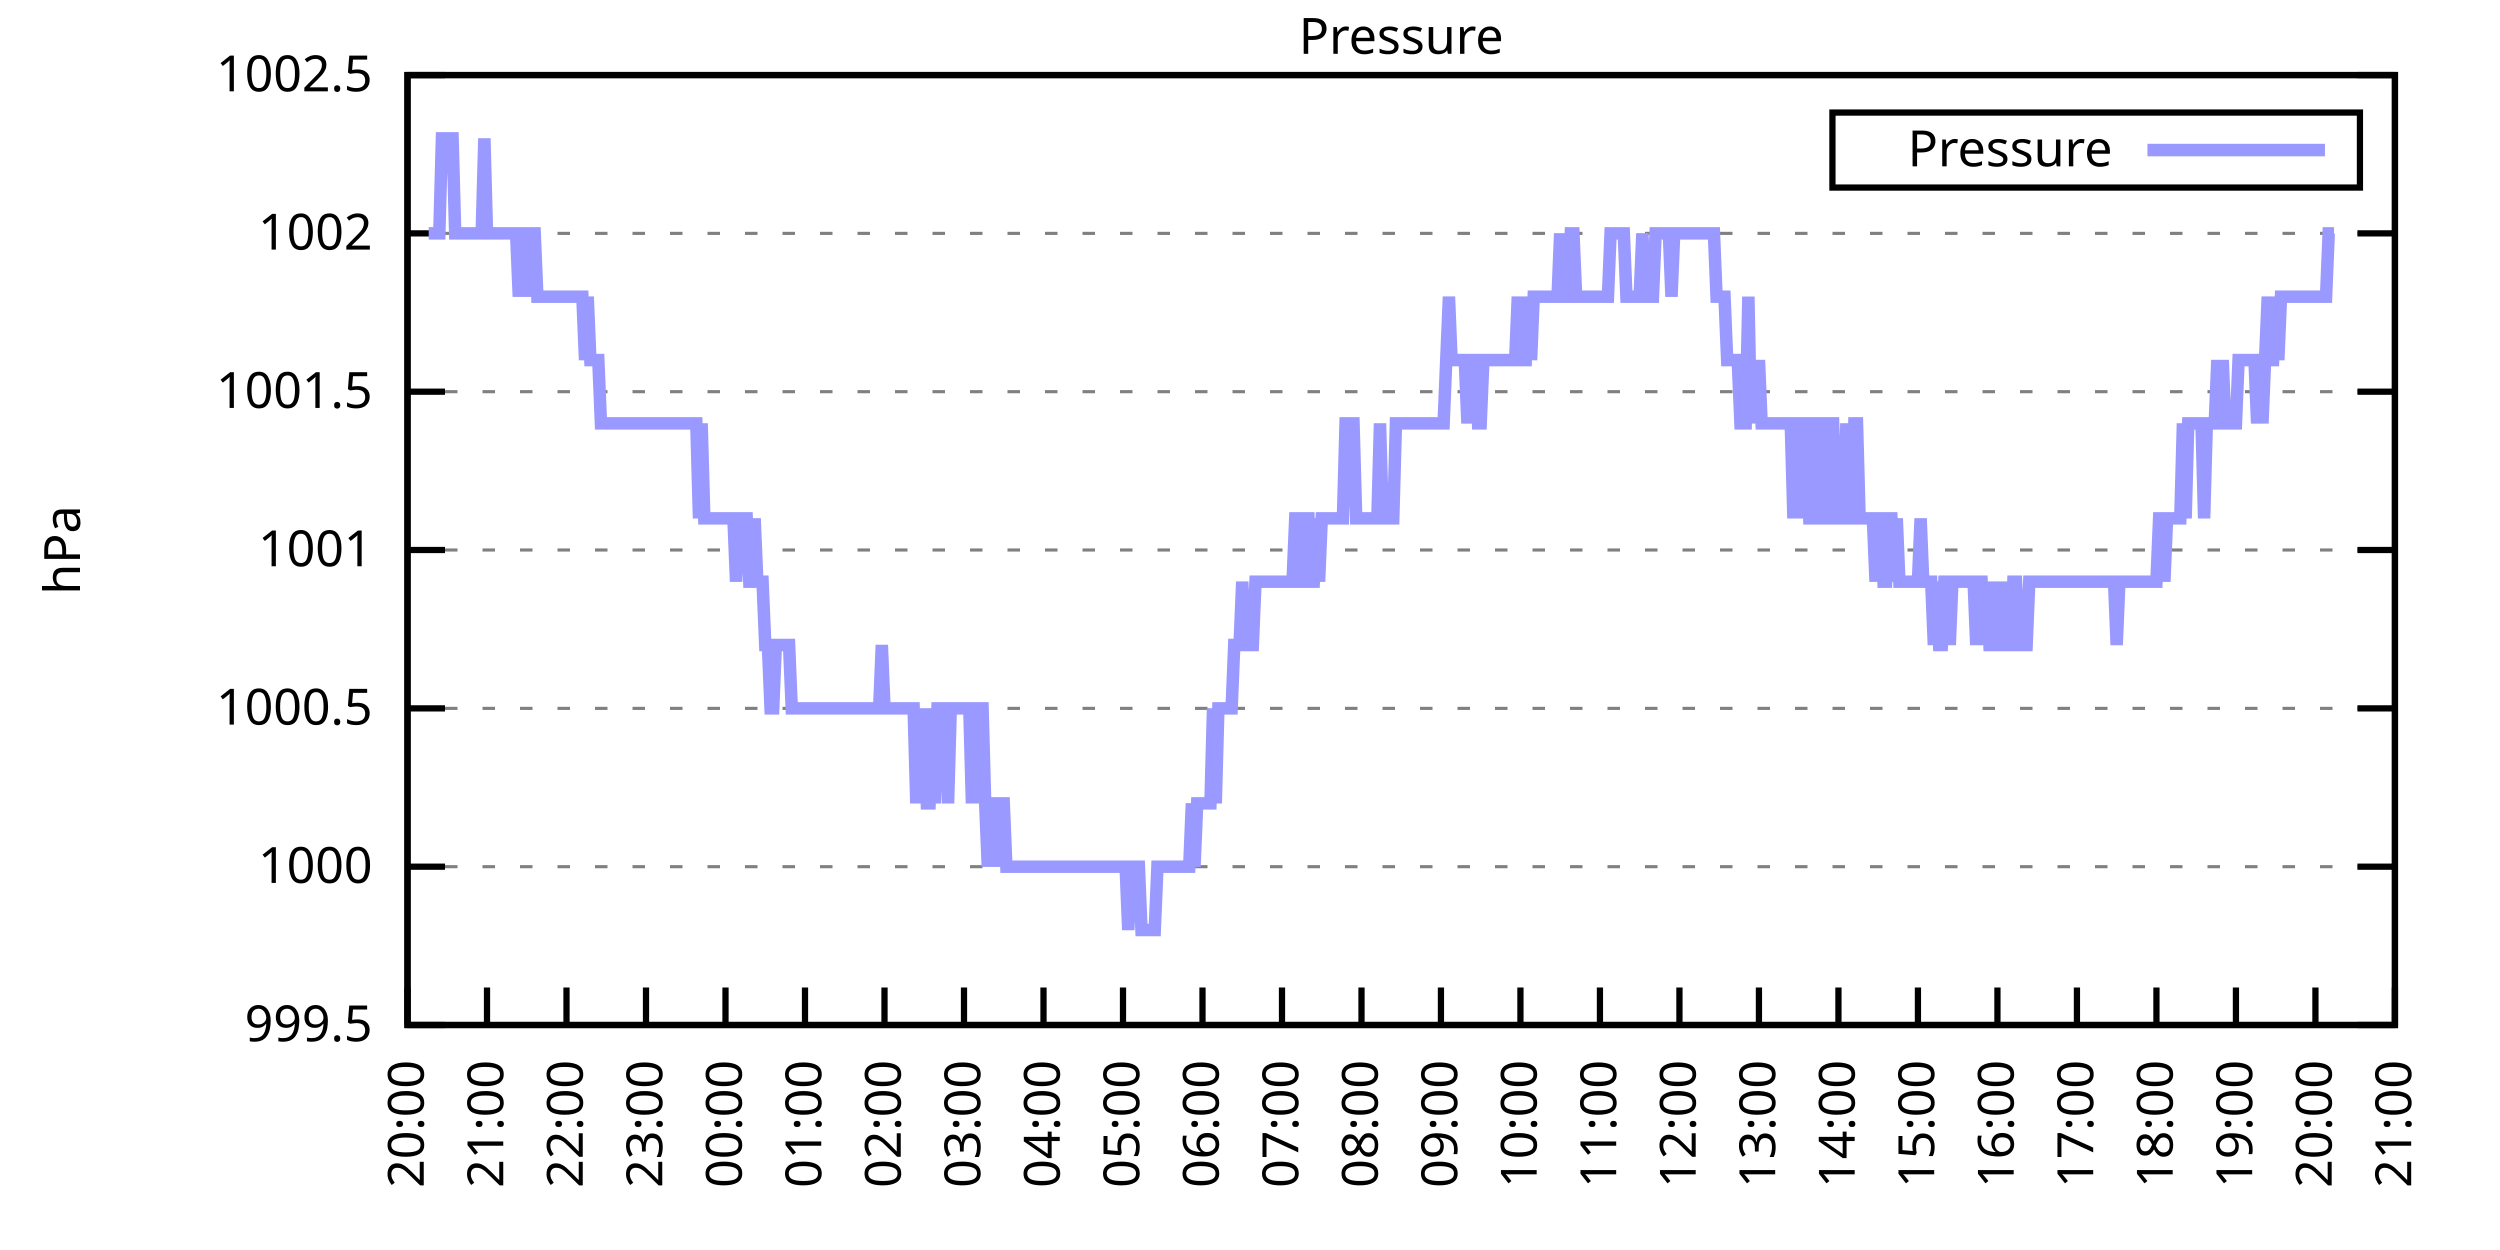
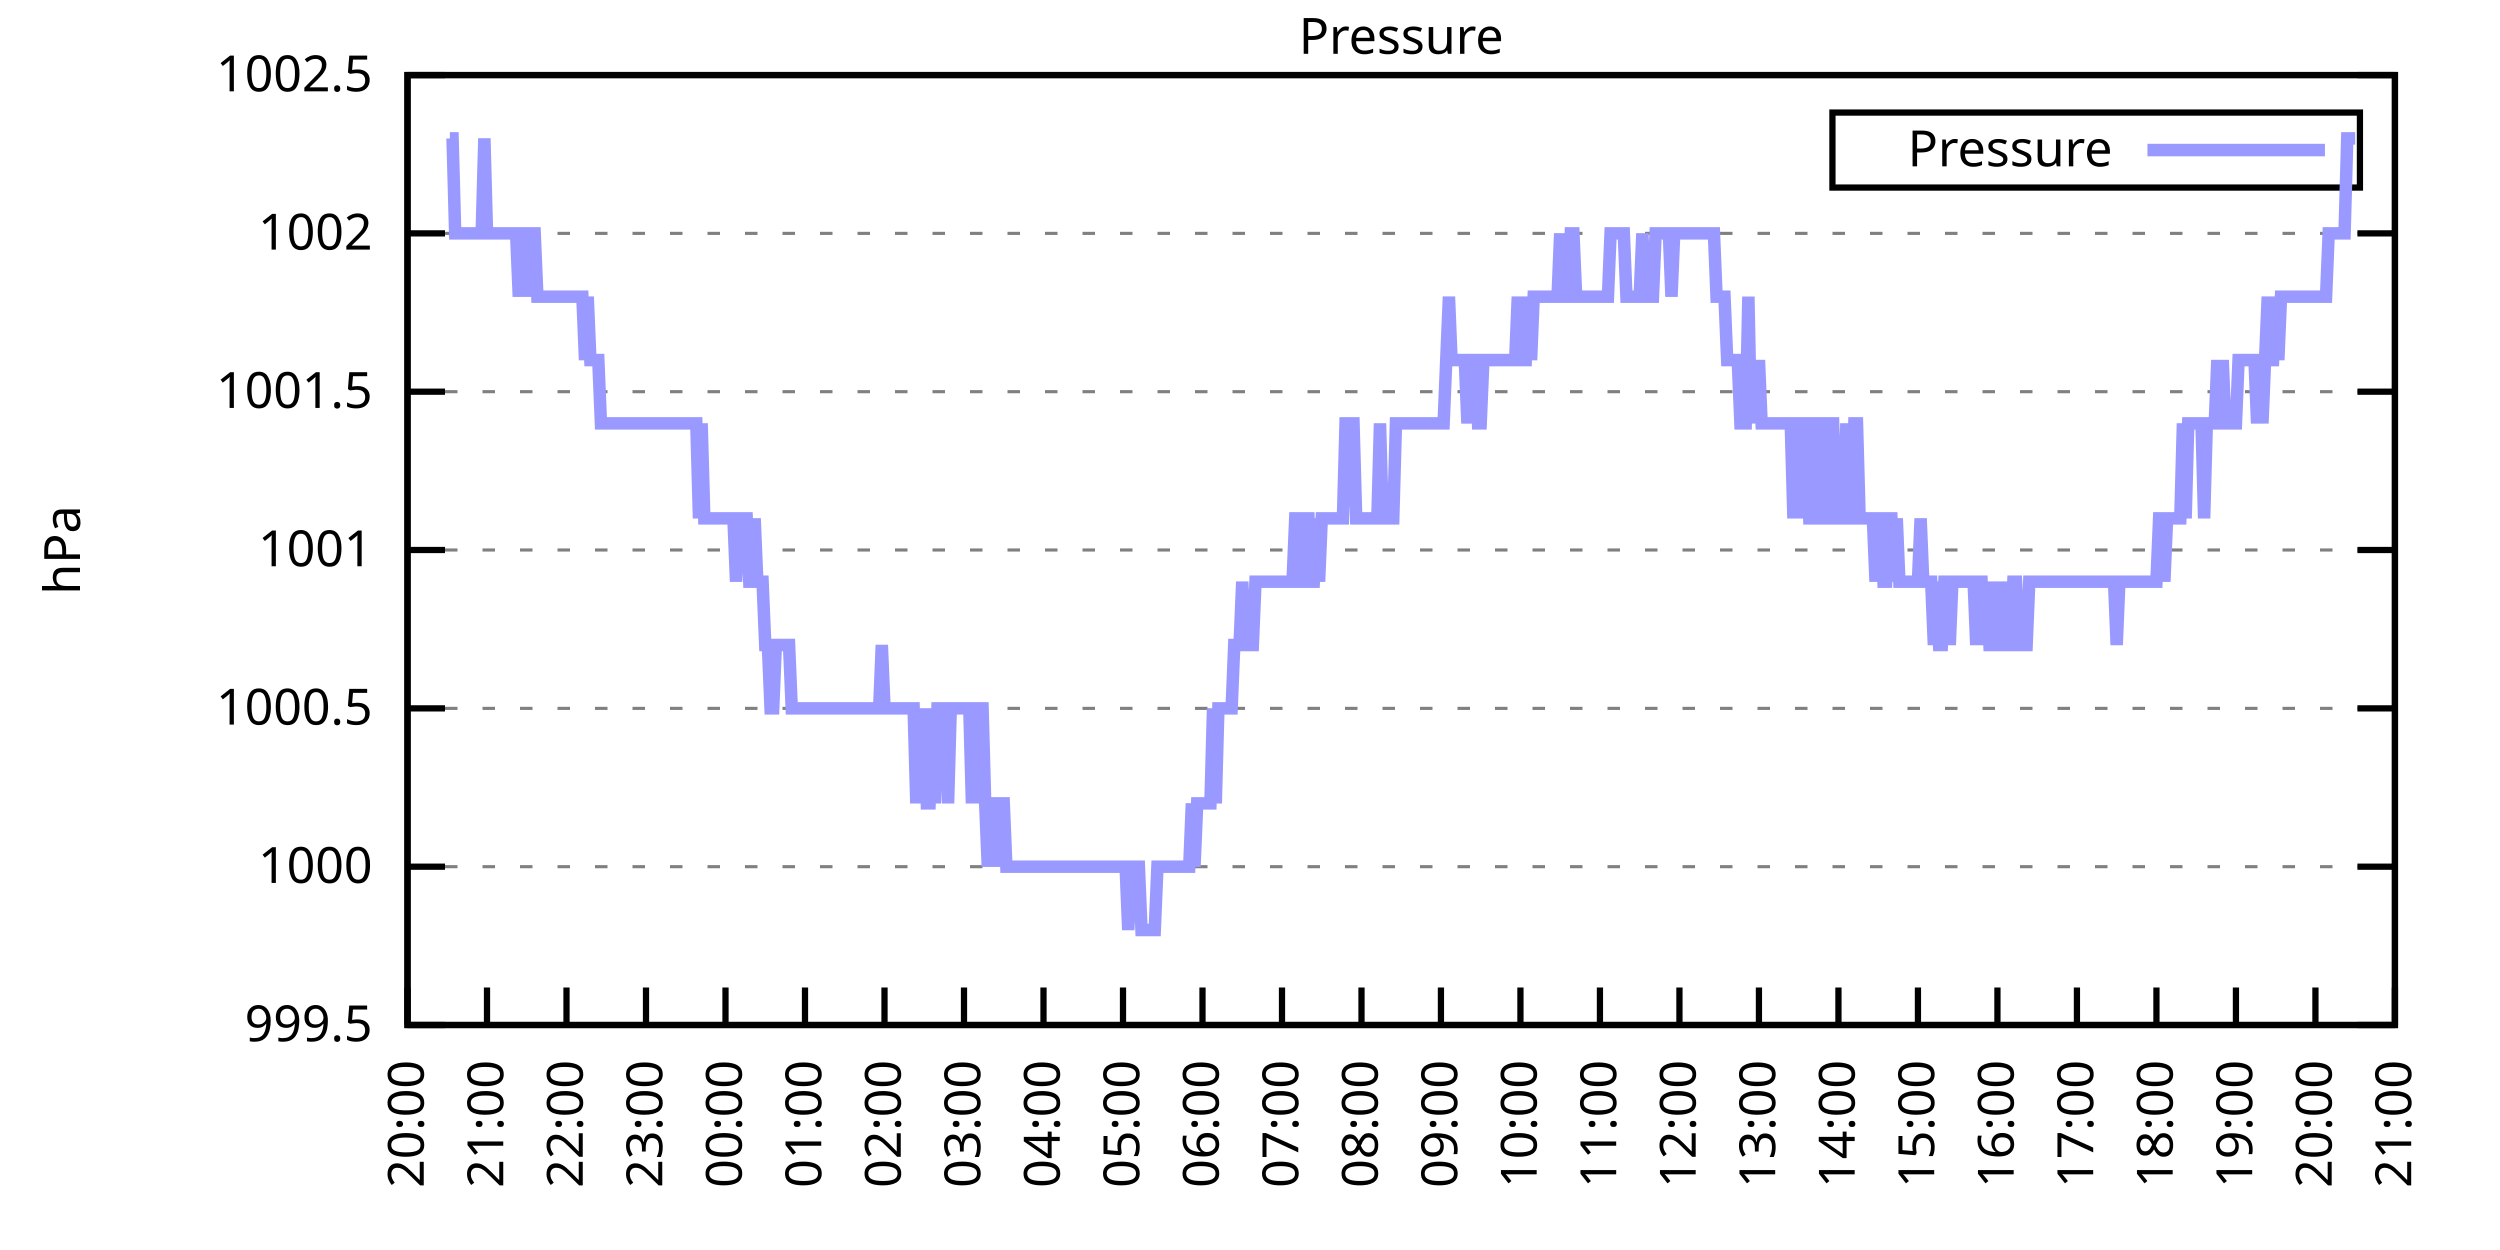
<svg xmlns="http://www.w3.org/2000/svg" xmlns:xlink="http://www.w3.org/1999/xlink" width="400" height="200" viewBox="0 0 400 200">
  <g id="gnuplot_canvas">
    <rect x="0" y="0" width="400" height="200" fill="none" />
    <defs>
      <circle id="gpDot" r="0.5" stroke-width="0.5" stroke="currentColor" />
      <path id="gpPt0" stroke-width="0.333" stroke="currentColor" d="M-1,0 h2 M0,-1 v2" />
      <path id="gpPt1" stroke-width="0.333" stroke="currentColor" d="M-1,-1 L1,1 M1,-1 L-1,1" />
      <path id="gpPt2" stroke-width="0.333" stroke="currentColor" d="M-1,0 L1,0 M0,-1 L0,1 M-1,-1 L1,1 M-1,1 L1,-1" />
      <rect id="gpPt3" stroke-width="0.333" stroke="currentColor" x="-1" y="-1" width="2" height="2" />
      <rect id="gpPt4" stroke-width="0.333" stroke="currentColor" fill="currentColor" x="-1" y="-1" width="2" height="2" />
      <circle id="gpPt5" stroke-width="0.333" stroke="currentColor" cx="0" cy="0" r="1" />
      <use xlink:href="#gpPt5" id="gpPt6" fill="currentColor" stroke="none" />
      <path id="gpPt7" stroke-width="0.333" stroke="currentColor" d="M0,-1.33 L-1.33,0.67 L1.33,0.67 z" />
      <use xlink:href="#gpPt7" id="gpPt8" fill="currentColor" stroke="none" />
      <use xlink:href="#gpPt7" id="gpPt9" stroke="currentColor" transform="rotate(180)" />
      <use xlink:href="#gpPt9" id="gpPt10" fill="currentColor" stroke="none" />
      <use xlink:href="#gpPt3" id="gpPt11" stroke="currentColor" transform="rotate(45)" />
      <use xlink:href="#gpPt11" id="gpPt12" fill="currentColor" stroke="none" />
      <path id="gpPt13" stroke-width="0.333" stroke="currentColor" d="M0,1.330 L1.265,0.411 L0.782,-1.067 L-0.782,-1.076 L-1.265,0.411 z" />
      <use xlink:href="#gpPt13" id="gpPt14" fill="currentColor" stroke="none" />
      <filter id="textbox" filterUnits="objectBoundingBox" x="0" y="0" height="1" width="1">
        <feFlood flood-color="white" flood-opacity="1" result="bgnd" />
        <feComposite in="SourceGraphic" in2="bgnd" operator="atop" />
      </filter>
      <filter id="greybox" filterUnits="objectBoundingBox" x="0" y="0" height="1" width="1">
        <feFlood flood-color="lightgrey" flood-opacity="1" result="grey" />
        <feComposite in="SourceGraphic" in2="grey" operator="atop" />
      </filter>
    </defs>
    <g fill="none" color="white" stroke="currentColor" stroke-width="1.00" stroke-linecap="butt" stroke-linejoin="miter">
</g>
    <g fill="none" color="black" stroke="currentColor" stroke-width="1.00" stroke-linecap="butt" stroke-linejoin="miter">
      <g stroke="none" shape-rendering="crispEdges">
        <polygon fill="rgb(255, 255, 255)" points="65.20,164.00 383.18,164.00 383.18,12.02 65.20,12.02 " />
      </g>
    </g>
    <g fill="none" color="black" stroke="currentColor" stroke-width="1.00" stroke-linecap="butt" stroke-linejoin="miter">
</g>
    <g fill="none" color="black" stroke="black" stroke-width="0.50" stroke-linecap="butt" stroke-linejoin="miter">
</g>
    <g fill="none" color="gray" stroke="currentColor" stroke-width="0.50" stroke-linecap="butt" stroke-linejoin="miter">
      <path stroke="gray" stroke-dasharray="2,4" class="gridline" d="M65.20,164.00 L383.19,164.00  " />
    </g>
    <g fill="none" color="gray" stroke="gray" stroke-width="1.00" stroke-linecap="butt" stroke-linejoin="miter">
</g>
    <g fill="none" color="black" stroke="currentColor" stroke-width="1.00" stroke-linecap="butt" stroke-linejoin="miter">
      <path stroke="black" d="M65.20,164.00 L71.20,164.00 M383.19,164.00 L377.19,164.00  " />
      <g transform="translate(59.60,166.60)" stroke="none" fill="black" font-family="Sans" font-size="8.00" text-anchor="end">
        <text>
          <tspan font-family="Sans"> 999.5</tspan>
        </text>
      </g>
    </g>
    <g fill="none" color="black" stroke="currentColor" stroke-width="1.00" stroke-linecap="butt" stroke-linejoin="miter">
</g>
    <g fill="none" color="black" stroke="black" stroke-width="0.50" stroke-linecap="butt" stroke-linejoin="miter">
</g>
    <g fill="none" color="gray" stroke="currentColor" stroke-width="0.50" stroke-linecap="butt" stroke-linejoin="miter">
      <path stroke="gray" stroke-dasharray="2,4" class="gridline" d="M65.20,138.67 L383.19,138.67  " />
    </g>
    <g fill="none" color="gray" stroke="gray" stroke-width="1.00" stroke-linecap="butt" stroke-linejoin="miter">
</g>
    <g fill="none" color="black" stroke="currentColor" stroke-width="1.00" stroke-linecap="butt" stroke-linejoin="miter">
      <path stroke="black" d="M65.20,138.67 L71.20,138.67 M383.19,138.67 L377.19,138.67  " />
      <g transform="translate(59.60,141.27)" stroke="none" fill="black" font-family="Sans" font-size="8.00" text-anchor="end">
        <text>
          <tspan font-family="Sans"> 1000</tspan>
        </text>
      </g>
    </g>
    <g fill="none" color="black" stroke="currentColor" stroke-width="1.00" stroke-linecap="butt" stroke-linejoin="miter">
</g>
    <g fill="none" color="black" stroke="black" stroke-width="0.50" stroke-linecap="butt" stroke-linejoin="miter">
</g>
    <g fill="none" color="gray" stroke="currentColor" stroke-width="0.50" stroke-linecap="butt" stroke-linejoin="miter">
      <path stroke="gray" stroke-dasharray="2,4" class="gridline" d="M65.20,113.34 L383.19,113.34  " />
    </g>
    <g fill="none" color="gray" stroke="gray" stroke-width="1.00" stroke-linecap="butt" stroke-linejoin="miter">
</g>
    <g fill="none" color="black" stroke="currentColor" stroke-width="1.00" stroke-linecap="butt" stroke-linejoin="miter">
      <path stroke="black" d="M65.20,113.34 L71.20,113.34 M383.19,113.34 L377.19,113.34  " />
      <g transform="translate(59.60,115.94)" stroke="none" fill="black" font-family="Sans" font-size="8.00" text-anchor="end">
        <text>
          <tspan font-family="Sans"> 1000.5</tspan>
        </text>
      </g>
    </g>
    <g fill="none" color="black" stroke="currentColor" stroke-width="1.00" stroke-linecap="butt" stroke-linejoin="miter">
</g>
    <g fill="none" color="black" stroke="black" stroke-width="0.50" stroke-linecap="butt" stroke-linejoin="miter">
</g>
    <g fill="none" color="gray" stroke="currentColor" stroke-width="0.50" stroke-linecap="butt" stroke-linejoin="miter">
      <path stroke="gray" stroke-dasharray="2,4" class="gridline" d="M65.20,88.00 L383.19,88.00  " />
    </g>
    <g fill="none" color="gray" stroke="gray" stroke-width="1.00" stroke-linecap="butt" stroke-linejoin="miter">
</g>
    <g fill="none" color="black" stroke="currentColor" stroke-width="1.00" stroke-linecap="butt" stroke-linejoin="miter">
      <path stroke="black" d="M65.20,88.00 L71.20,88.00 M383.19,88.00 L377.19,88.00  " />
      <g transform="translate(59.60,90.60)" stroke="none" fill="black" font-family="Sans" font-size="8.00" text-anchor="end">
        <text>
          <tspan font-family="Sans"> 1001</tspan>
        </text>
      </g>
    </g>
    <g fill="none" color="black" stroke="currentColor" stroke-width="1.00" stroke-linecap="butt" stroke-linejoin="miter">
</g>
    <g fill="none" color="black" stroke="black" stroke-width="0.50" stroke-linecap="butt" stroke-linejoin="miter">
</g>
    <g fill="none" color="gray" stroke="currentColor" stroke-width="0.50" stroke-linecap="butt" stroke-linejoin="miter">
      <path stroke="gray" stroke-dasharray="2,4" class="gridline" d="M65.20,62.67 L383.19,62.67  " />
    </g>
    <g fill="none" color="gray" stroke="gray" stroke-width="1.00" stroke-linecap="butt" stroke-linejoin="miter">
</g>
    <g fill="none" color="black" stroke="currentColor" stroke-width="1.00" stroke-linecap="butt" stroke-linejoin="miter">
      <path stroke="black" d="M65.20,62.67 L71.20,62.67 M383.19,62.67 L377.19,62.67  " />
      <g transform="translate(59.60,65.27)" stroke="none" fill="black" font-family="Sans" font-size="8.00" text-anchor="end">
        <text>
          <tspan font-family="Sans"> 1001.5</tspan>
        </text>
      </g>
    </g>
    <g fill="none" color="black" stroke="currentColor" stroke-width="1.00" stroke-linecap="butt" stroke-linejoin="miter">
</g>
    <g fill="none" color="black" stroke="black" stroke-width="0.50" stroke-linecap="butt" stroke-linejoin="miter">
</g>
    <g fill="none" color="gray" stroke="currentColor" stroke-width="0.50" stroke-linecap="butt" stroke-linejoin="miter">
      <path stroke="gray" stroke-dasharray="2,4" class="gridline" d="M65.20,37.34 L383.19,37.34  " />
    </g>
    <g fill="none" color="gray" stroke="gray" stroke-width="1.00" stroke-linecap="butt" stroke-linejoin="miter">
</g>
    <g fill="none" color="black" stroke="currentColor" stroke-width="1.00" stroke-linecap="butt" stroke-linejoin="miter">
      <path stroke="black" d="M65.20,37.34 L71.20,37.34 M383.19,37.34 L377.19,37.34  " />
      <g transform="translate(59.60,39.94)" stroke="none" fill="black" font-family="Sans" font-size="8.00" text-anchor="end">
        <text>
          <tspan font-family="Sans"> 1002</tspan>
        </text>
      </g>
    </g>
    <g fill="none" color="black" stroke="currentColor" stroke-width="1.00" stroke-linecap="butt" stroke-linejoin="miter">
</g>
    <g fill="none" color="black" stroke="black" stroke-width="0.50" stroke-linecap="butt" stroke-linejoin="miter">
</g>
    <g fill="none" color="gray" stroke="currentColor" stroke-width="0.50" stroke-linecap="butt" stroke-linejoin="miter">
      <path stroke="gray" stroke-dasharray="2,4" class="gridline" d="M65.20,12.01 L383.19,12.01  " />
    </g>
    <g fill="none" color="gray" stroke="gray" stroke-width="1.00" stroke-linecap="butt" stroke-linejoin="miter">
</g>
    <g fill="none" color="black" stroke="currentColor" stroke-width="1.00" stroke-linecap="butt" stroke-linejoin="miter">
      <path stroke="black" d="M65.20,12.01 L71.20,12.01 M383.19,12.01 L377.19,12.01  " />
      <g transform="translate(59.60,14.61)" stroke="none" fill="black" font-family="Sans" font-size="8.00" text-anchor="end">
        <text>
          <tspan font-family="Sans"> 1002.5</tspan>
        </text>
      </g>
    </g>
    <g fill="none" color="black" stroke="currentColor" stroke-width="1.00" stroke-linecap="butt" stroke-linejoin="miter">
      <path stroke="black" d="M65.20,164.00 L65.20,158.00  " />
      <g transform="translate(67.80,169.60) rotate(270.00)" stroke="none" fill="black" font-family="Sans" font-size="8.00" text-anchor="end">
        <text>
          <tspan font-family="Sans">20:00</tspan>
        </text>
      </g>
    </g>
    <g fill="none" color="black" stroke="currentColor" stroke-width="1.00" stroke-linecap="butt" stroke-linejoin="miter">
      <path stroke="black" d="M77.92,164.00 L77.92,158.00  " />
      <g transform="translate(80.52,169.60) rotate(270.00)" stroke="none" fill="black" font-family="Sans" font-size="8.00" text-anchor="end">
        <text>
          <tspan font-family="Sans">21:00</tspan>
        </text>
      </g>
    </g>
    <g fill="none" color="black" stroke="currentColor" stroke-width="1.00" stroke-linecap="butt" stroke-linejoin="miter">
      <path stroke="black" d="M90.64,164.00 L90.64,158.00  " />
      <g transform="translate(93.24,169.60) rotate(270.00)" stroke="none" fill="black" font-family="Sans" font-size="8.00" text-anchor="end">
        <text>
          <tspan font-family="Sans">22:00</tspan>
        </text>
      </g>
    </g>
    <g fill="none" color="black" stroke="currentColor" stroke-width="1.00" stroke-linecap="butt" stroke-linejoin="miter">
      <path stroke="black" d="M103.36,164.00 L103.36,158.00  " />
      <g transform="translate(105.96,169.60) rotate(270.00)" stroke="none" fill="black" font-family="Sans" font-size="8.00" text-anchor="end">
        <text>
          <tspan font-family="Sans">23:00</tspan>
        </text>
      </g>
    </g>
    <g fill="none" color="black" stroke="currentColor" stroke-width="1.00" stroke-linecap="butt" stroke-linejoin="miter">
      <path stroke="black" d="M116.08,164.00 L116.08,158.00  " />
      <g transform="translate(118.68,169.60) rotate(270.00)" stroke="none" fill="black" font-family="Sans" font-size="8.00" text-anchor="end">
        <text>
          <tspan font-family="Sans">00:00</tspan>
        </text>
      </g>
    </g>
    <g fill="none" color="black" stroke="currentColor" stroke-width="1.00" stroke-linecap="butt" stroke-linejoin="miter">
      <path stroke="black" d="M128.80,164.00 L128.80,158.00  " />
      <g transform="translate(131.40,169.60) rotate(270.00)" stroke="none" fill="black" font-family="Sans" font-size="8.00" text-anchor="end">
        <text>
          <tspan font-family="Sans">01:00</tspan>
        </text>
      </g>
    </g>
    <g fill="none" color="black" stroke="currentColor" stroke-width="1.00" stroke-linecap="butt" stroke-linejoin="miter">
      <path stroke="black" d="M141.52,164.00 L141.52,158.00  " />
      <g transform="translate(144.12,169.60) rotate(270.00)" stroke="none" fill="black" font-family="Sans" font-size="8.00" text-anchor="end">
        <text>
          <tspan font-family="Sans">02:00</tspan>
        </text>
      </g>
    </g>
    <g fill="none" color="black" stroke="currentColor" stroke-width="1.00" stroke-linecap="butt" stroke-linejoin="miter">
      <path stroke="black" d="M154.24,164.00 L154.24,158.00  " />
      <g transform="translate(156.84,169.60) rotate(270.00)" stroke="none" fill="black" font-family="Sans" font-size="8.00" text-anchor="end">
        <text>
          <tspan font-family="Sans">03:00</tspan>
        </text>
      </g>
    </g>
    <g fill="none" color="black" stroke="currentColor" stroke-width="1.00" stroke-linecap="butt" stroke-linejoin="miter">
      <path stroke="black" d="M166.96,164.00 L166.96,158.00  " />
      <g transform="translate(169.56,169.60) rotate(270.00)" stroke="none" fill="black" font-family="Sans" font-size="8.00" text-anchor="end">
        <text>
          <tspan font-family="Sans">04:00</tspan>
        </text>
      </g>
    </g>
    <g fill="none" color="black" stroke="currentColor" stroke-width="1.00" stroke-linecap="butt" stroke-linejoin="miter">
      <path stroke="black" d="M179.68,164.00 L179.68,158.00  " />
      <g transform="translate(182.28,169.60) rotate(270.00)" stroke="none" fill="black" font-family="Sans" font-size="8.00" text-anchor="end">
        <text>
          <tspan font-family="Sans">05:00</tspan>
        </text>
      </g>
    </g>
    <g fill="none" color="black" stroke="currentColor" stroke-width="1.00" stroke-linecap="butt" stroke-linejoin="miter">
      <path stroke="black" d="M192.40,164.00 L192.40,158.00  " />
      <g transform="translate(195.00,169.60) rotate(270.00)" stroke="none" fill="black" font-family="Sans" font-size="8.00" text-anchor="end">
        <text>
          <tspan font-family="Sans">06:00</tspan>
        </text>
      </g>
    </g>
    <g fill="none" color="black" stroke="currentColor" stroke-width="1.00" stroke-linecap="butt" stroke-linejoin="miter">
      <path stroke="black" d="M205.12,164.00 L205.12,158.00  " />
      <g transform="translate(207.72,169.60) rotate(270.00)" stroke="none" fill="black" font-family="Sans" font-size="8.00" text-anchor="end">
        <text>
          <tspan font-family="Sans">07:00</tspan>
        </text>
      </g>
    </g>
    <g fill="none" color="black" stroke="currentColor" stroke-width="1.00" stroke-linecap="butt" stroke-linejoin="miter">
      <path stroke="black" d="M217.84,164.00 L217.84,158.00  " />
      <g transform="translate(220.44,169.60) rotate(270.00)" stroke="none" fill="black" font-family="Sans" font-size="8.00" text-anchor="end">
        <text>
          <tspan font-family="Sans">08:00</tspan>
        </text>
      </g>
    </g>
    <g fill="none" color="black" stroke="currentColor" stroke-width="1.00" stroke-linecap="butt" stroke-linejoin="miter">
      <path stroke="black" d="M230.55,164.00 L230.55,158.00  " />
      <g transform="translate(233.15,169.60) rotate(270.00)" stroke="none" fill="black" font-family="Sans" font-size="8.00" text-anchor="end">
        <text>
          <tspan font-family="Sans">09:00</tspan>
        </text>
      </g>
    </g>
    <g fill="none" color="black" stroke="currentColor" stroke-width="1.00" stroke-linecap="butt" stroke-linejoin="miter">
      <path stroke="black" d="M243.27,164.00 L243.27,158.00  " />
      <g transform="translate(245.87,169.60) rotate(270.00)" stroke="none" fill="black" font-family="Sans" font-size="8.00" text-anchor="end">
        <text>
          <tspan font-family="Sans">10:00</tspan>
        </text>
      </g>
    </g>
    <g fill="none" color="black" stroke="currentColor" stroke-width="1.00" stroke-linecap="butt" stroke-linejoin="miter">
      <path stroke="black" d="M255.99,164.00 L255.99,158.00  " />
      <g transform="translate(258.59,169.60) rotate(270.00)" stroke="none" fill="black" font-family="Sans" font-size="8.00" text-anchor="end">
        <text>
          <tspan font-family="Sans">11:00</tspan>
        </text>
      </g>
    </g>
    <g fill="none" color="black" stroke="currentColor" stroke-width="1.00" stroke-linecap="butt" stroke-linejoin="miter">
      <path stroke="black" d="M268.71,164.00 L268.71,158.00  " />
      <g transform="translate(271.31,169.60) rotate(270.00)" stroke="none" fill="black" font-family="Sans" font-size="8.00" text-anchor="end">
        <text>
          <tspan font-family="Sans">12:00</tspan>
        </text>
      </g>
    </g>
    <g fill="none" color="black" stroke="currentColor" stroke-width="1.00" stroke-linecap="butt" stroke-linejoin="miter">
      <path stroke="black" d="M281.43,164.00 L281.43,158.00  " />
      <g transform="translate(284.03,169.60) rotate(270.00)" stroke="none" fill="black" font-family="Sans" font-size="8.00" text-anchor="end">
        <text>
          <tspan font-family="Sans">13:00</tspan>
        </text>
      </g>
    </g>
    <g fill="none" color="black" stroke="currentColor" stroke-width="1.00" stroke-linecap="butt" stroke-linejoin="miter">
      <path stroke="black" d="M294.15,164.00 L294.15,158.00  " />
      <g transform="translate(296.75,169.60) rotate(270.00)" stroke="none" fill="black" font-family="Sans" font-size="8.00" text-anchor="end">
        <text>
          <tspan font-family="Sans">14:00</tspan>
        </text>
      </g>
    </g>
    <g fill="none" color="black" stroke="currentColor" stroke-width="1.00" stroke-linecap="butt" stroke-linejoin="miter">
      <path stroke="black" d="M306.87,164.00 L306.87,158.00  " />
      <g transform="translate(309.47,169.60) rotate(270.00)" stroke="none" fill="black" font-family="Sans" font-size="8.00" text-anchor="end">
        <text>
          <tspan font-family="Sans">15:00</tspan>
        </text>
      </g>
    </g>
    <g fill="none" color="black" stroke="currentColor" stroke-width="1.00" stroke-linecap="butt" stroke-linejoin="miter">
      <path stroke="black" d="M319.59,164.00 L319.59,158.00  " />
      <g transform="translate(322.19,169.60) rotate(270.00)" stroke="none" fill="black" font-family="Sans" font-size="8.00" text-anchor="end">
        <text>
          <tspan font-family="Sans">16:00</tspan>
        </text>
      </g>
    </g>
    <g fill="none" color="black" stroke="currentColor" stroke-width="1.00" stroke-linecap="butt" stroke-linejoin="miter">
      <path stroke="black" d="M332.31,164.00 L332.31,158.00  " />
      <g transform="translate(334.91,169.60) rotate(270.00)" stroke="none" fill="black" font-family="Sans" font-size="8.00" text-anchor="end">
        <text>
          <tspan font-family="Sans">17:00</tspan>
        </text>
      </g>
    </g>
    <g fill="none" color="black" stroke="currentColor" stroke-width="1.00" stroke-linecap="butt" stroke-linejoin="miter">
      <path stroke="black" d="M345.03,164.00 L345.03,158.00  " />
      <g transform="translate(347.63,169.60) rotate(270.00)" stroke="none" fill="black" font-family="Sans" font-size="8.00" text-anchor="end">
        <text>
          <tspan font-family="Sans">18:00</tspan>
        </text>
      </g>
    </g>
    <g fill="none" color="black" stroke="currentColor" stroke-width="1.00" stroke-linecap="butt" stroke-linejoin="miter">
      <path stroke="black" d="M357.75,164.00 L357.75,158.00  " />
      <g transform="translate(360.35,169.60) rotate(270.00)" stroke="none" fill="black" font-family="Sans" font-size="8.00" text-anchor="end">
        <text>
          <tspan font-family="Sans">19:00</tspan>
        </text>
      </g>
    </g>
    <g fill="none" color="black" stroke="currentColor" stroke-width="1.00" stroke-linecap="butt" stroke-linejoin="miter">
      <path stroke="black" d="M370.47,164.00 L370.47,158.00  " />
      <g transform="translate(373.07,169.60) rotate(270.00)" stroke="none" fill="black" font-family="Sans" font-size="8.00" text-anchor="end">
        <text>
          <tspan font-family="Sans">20:00</tspan>
        </text>
      </g>
    </g>
    <g fill="none" color="black" stroke="currentColor" stroke-width="1.00" stroke-linecap="butt" stroke-linejoin="miter">
      <path stroke="black" d="M383.19,164.00 L383.19,158.00  " />
      <g transform="translate(385.79,169.60) rotate(270.00)" stroke="none" fill="black" font-family="Sans" font-size="8.00" text-anchor="end">
        <text>
          <tspan font-family="Sans">21:00</tspan>
        </text>
      </g>
    </g>
    <g fill="none" color="black" stroke="currentColor" stroke-width="1.00" stroke-linecap="butt" stroke-linejoin="miter">
</g>
    <g fill="none" color="black" stroke="currentColor" stroke-width="1.00" stroke-linecap="butt" stroke-linejoin="miter">
      <path stroke="black" d="M65.20,12.01 L65.20,164.00 L383.19,164.00 L383.19,12.01 L65.20,12.01 Z  " />
    </g>
    <g fill="none" color="black" stroke="currentColor" stroke-width="1.00" stroke-linecap="butt" stroke-linejoin="miter">
</g>
    <g fill="none" color="black" stroke="currentColor" stroke-width="1.00" stroke-linecap="butt" stroke-linejoin="miter">
      <path stroke="black" d="M293.19,30.01 L293.19,18.01 L377.59,18.01 L377.59,30.01 L293.19,30.01 Z  " />
    </g>
    <g id="Pressure_plot_1">
      <g fill="none" color="white" stroke="black" stroke-width="2.00" stroke-linecap="butt" stroke-linejoin="miter">
</g>
      <g fill="none" color="black" stroke="currentColor" stroke-width="2.00" stroke-linecap="butt" stroke-linejoin="miter">
        <g transform="translate(337.99,26.61)" stroke="none" fill="black" font-family="Sans" font-size="8.00" text-anchor="end">
          <text>
            <tspan font-family="Sans">Pressure</tspan>
          </text>
        </g>
      </g>
      <g fill="none" color="black" stroke="currentColor" stroke-width="2.00" stroke-linecap="butt" stroke-linejoin="miter">
-         <path stroke="rgb(153, 153, 255)" d="M343.59,24.01 L371.99,24.01 M68.59,37.34 L69.02,37.34 L69.44,37.34 L69.86,37.34 L70.29,37.34 L70.71,22.14   L71.14,22.14 L71.56,22.14 L71.98,22.14 L72.41,22.14 L72.83,37.34 L73.26,37.34 L73.68,37.34 L74.10,37.34   L74.53,37.34 L74.95,37.34 L75.38,37.34 L75.80,37.34 L76.22,37.34 L76.65,37.34 L77.07,37.34 L77.50,22.14   L77.92,37.34 L78.34,37.34 L78.77,37.34 L79.19,37.34 L79.62,37.34 L80.04,37.34 L80.46,37.34 L80.89,37.34   L81.31,37.34 L81.74,37.34 L82.16,37.34 L82.58,37.34 L83.01,47.47 L83.43,37.34 L83.86,37.34 L84.28,37.34   L84.70,47.47 L85.13,37.34 L85.55,37.34 L85.98,47.47 L86.40,47.47 L86.82,47.47 L87.25,47.47 L87.67,47.47   L88.10,47.47 L88.52,47.47 L88.94,47.47 L89.37,47.47 L89.79,47.47 L90.22,47.47 L90.64,47.47 L91.06,47.47   L91.49,47.47 L91.91,47.47 L92.34,47.47 L92.76,47.47 L93.18,47.47 L93.61,57.61 L94.03,47.47 L94.46,57.61   L94.88,57.61 L95.30,57.61 L95.73,57.61 L96.15,67.74 L96.58,67.74 L97.00,67.74 L97.42,67.74 L97.85,67.74   L98.27,67.74 L98.69,67.74 L99.12,67.74 L99.54,67.74 L99.97,67.74 L100.39,67.74 L100.81,67.74 L101.24,67.74   L101.66,67.74 L102.09,67.74 L102.51,67.74 L102.93,67.74 L103.36,67.74 L103.78,67.74 L104.21,67.74 L104.63,67.74   L105.05,67.74 L105.48,67.74 L105.90,67.74 L106.33,67.74 L106.75,67.74 L107.17,67.74 L107.60,67.74 L108.02,67.74   L108.45,67.74 L108.87,67.74 L109.29,67.74 L109.72,67.74 L110.14,67.74 L110.57,67.74 L110.99,67.74 L111.41,67.74   L111.84,82.94 L112.26,67.74 L112.69,82.94 L113.11,82.94 L113.53,82.94 L113.96,82.94 L114.38,82.94 L114.81,82.94   L115.23,82.94 L115.65,82.94 L116.08,82.94 L116.50,82.94 L116.93,82.94 L117.35,82.94 L117.77,93.07 L118.20,82.94   L118.62,82.94 L119.05,82.94 L119.47,82.94 L119.89,93.07 L120.32,93.07 L120.74,82.94 L121.17,93.07 L121.59,93.07   L122.01,93.07 L122.44,103.20 L122.86,103.20 L123.29,113.34 L123.71,113.34 L124.13,103.20 L124.56,103.20 L124.98,103.20   L125.41,103.20 L125.83,103.20 L126.25,103.20 L126.68,113.34 L127.10,113.34 L127.53,113.34 L127.95,113.34 L128.37,113.34   L128.80,113.34 L129.22,113.34 L129.65,113.34 L130.07,113.34 L130.49,113.34 L130.92,113.34 L131.34,113.34 L131.77,113.34   L132.19,113.34 L132.61,113.34 L133.04,113.34 L133.46,113.34 L133.89,113.34 L134.31,113.34 L134.73,113.34 L135.16,113.34   L135.58,113.34 L136.01,113.34 L136.43,113.34 L136.85,113.34 L137.28,113.34 L137.70,113.34 L138.13,113.34 L138.55,113.34   L138.97,113.34 L139.40,113.34 L139.82,113.34 L140.25,113.34 L140.67,113.34 L141.09,103.20 L141.52,113.34 L141.94,113.34   L142.37,113.34 L142.79,113.34 L143.21,113.34 L143.64,113.34 L144.06,113.34 L144.49,113.34 L144.91,113.34 L145.33,113.34   L145.76,113.34 L146.18,113.34 L146.61,128.54 L147.03,113.34 L147.45,128.54 L147.88,113.34 L148.30,128.54 L148.73,128.54   L149.15,113.34 L149.57,128.54 L150.00,113.34 L150.42,113.34 L150.85,113.34 L151.27,113.34 L151.69,128.54 L152.12,113.34   L152.54,113.34 L152.97,113.34 L153.39,113.34 L153.81,113.34 L154.24,113.34 L154.66,113.34 L155.09,113.34 L155.51,128.54   L155.93,113.34 L156.36,128.54 L156.78,113.34 L157.21,113.34 L157.63,128.54 L158.05,138.67 L158.48,128.54 L158.90,128.54   L159.33,138.67 L159.75,128.54 L160.17,128.54 L160.60,128.54 L161.02,138.67 L161.44,138.67 L161.87,138.67 L162.29,138.67   L162.72,138.67 L163.14,138.67 L163.56,138.67 L163.99,138.67 L164.41,138.67 L164.84,138.67 L165.26,138.67 L165.68,138.67   L166.11,138.67 L166.53,138.67 L166.96,138.67 L167.38,138.67 L167.80,138.67 L168.23,138.67 L168.65,138.67 L169.08,138.67   L169.50,138.67 L169.92,138.67 L170.35,138.67 L170.77,138.67 L171.20,138.67 L171.62,138.67 L172.04,138.67 L172.47,138.67   L172.89,138.67 L173.32,138.67 L173.74,138.67 L174.16,138.67 L174.59,138.67 L175.01,138.67 L175.44,138.67 L175.86,138.67   L176.28,138.67 L176.71,138.67 L177.13,138.67 L177.56,138.67 L177.98,138.67 L178.40,138.67 L178.83,138.67 L179.25,138.67   L179.68,138.67 L180.10,138.67 L180.52,148.80 L180.95,138.67 L181.37,138.67 L181.80,138.67 L182.22,138.67 L182.64,148.80   L183.07,148.80 L183.49,148.80 L183.92,148.80 L184.34,148.80 L184.76,148.80 L185.19,138.67 L185.61,138.67 L186.04,138.67   L186.46,138.67 L186.88,138.67 L187.31,138.67 L187.73,138.67 L188.16,138.67 L188.58,138.67 L189.00,138.67 L189.43,138.67   L189.85,138.67 L190.28,138.67 L190.70,128.54 L191.12,138.67 L191.55,128.54 L191.97,128.54 L192.40,128.54 L192.82,128.54   L193.24,128.54 L193.67,128.54 L194.09,113.34 L194.52,128.54 L194.94,113.34 L195.36,113.34 L195.79,113.34 L196.21,113.34   L196.64,113.34 L197.06,113.34 L197.48,103.20 L197.91,103.20 L198.33,103.20 L198.76,93.07 L199.18,103.20 L199.60,103.20   L200.03,103.20 L200.45,103.20 L200.88,93.07 L201.30,93.07 L201.72,93.07 L202.15,93.07 L202.57,93.07 L203.00,93.07   L203.42,93.07 L203.84,93.07 L204.27,93.07 L204.69,93.07 L205.12,93.07 L205.54,93.07 L205.96,93.07 L206.39,93.07   L206.81,93.07 L207.24,82.94 L207.66,82.94 L208.08,93.07 L208.51,93.07 L208.93,82.94 L209.36,82.94 L209.78,93.07   L210.20,93.07 L210.63,82.94 L211.05,93.07 L211.48,82.94 L211.90,82.94 L212.32,82.94 L212.75,82.94 L213.17,82.94   L213.60,82.94 L214.02,82.94 L214.44,82.94 L214.87,82.94 L215.29,67.74 L215.72,67.74 L216.14,67.74 L216.56,67.74   L216.99,82.94 L217.41,82.94 L217.84,82.94 L218.26,82.94 L218.68,82.94 L219.11,82.94 L219.53,82.94 L219.96,82.94   L220.38,82.94 L220.80,67.74 L221.23,82.94 L221.65,82.94 L222.08,82.94 L222.50,82.94 L222.92,82.94 L223.35,67.74   L223.77,67.74 L224.20,67.74 L224.62,67.74 L225.04,67.74 L225.47,67.74 L225.89,67.74 L226.31,67.74 L226.74,67.74   L227.16,67.74 L227.59,67.74 L228.01,67.74 L228.43,67.74 L228.86,67.74 L229.28,67.74 L229.71,67.74 L230.13,67.74   L230.55,67.74 L230.98,67.74 L231.40,57.61 L231.83,47.47 L232.25,57.61 L232.67,57.61 L233.10,57.61 L233.52,57.61   L233.95,57.61 L234.37,57.61 L234.79,67.74 L235.22,57.61 L235.64,57.61 L236.07,57.61 L236.49,67.74 L236.91,67.74   L237.34,57.61 L237.76,57.61 L238.19,57.61 L238.61,57.61 L239.03,57.61 L239.46,57.61 L239.88,57.61 L240.31,57.61   L240.73,57.61 L241.15,57.61 L241.58,57.61 L242.00,57.61 L242.43,57.61 L242.85,47.47 L243.27,57.61 L243.70,57.61   L244.12,57.61 L244.55,47.47 L244.97,57.61 L245.39,47.47 L245.82,47.47 L246.24,47.47 L246.67,47.47 L247.09,47.47   L247.51,47.47 L247.94,47.47 L248.36,47.47 L248.79,47.47 L249.21,47.47 L249.63,37.34 L250.06,47.47 L250.48,47.47   L250.91,47.47 L251.33,37.34 L251.75,37.34 L252.18,47.47 L252.60,47.47 L253.03,47.47 L253.45,47.47 L253.87,47.47   L254.30,47.47 L254.72,47.47 L255.15,47.47 L255.57,47.47 L255.99,47.47 L256.42,47.47 L256.84,47.47 L257.27,47.47   L257.69,37.34 L258.11,37.34 L258.54,37.34 L258.96,37.34 L259.39,37.34 L259.81,37.34 L260.23,47.47 L260.66,47.47   L261.08,47.47 L261.51,47.47 L261.93,47.47 L262.35,47.47 L262.78,37.34 L263.20,47.47 L263.63,47.47 L264.05,47.47   L264.47,47.47 L264.90,37.34 L265.32,37.34 L265.75,37.34 L266.17,37.34 L266.59,37.34 L267.02,37.34 L267.44,47.47   L267.87,37.34 L268.29,37.34 L268.71,37.34 L269.14,37.34 L269.56,37.34 L269.99,37.34 L270.41,37.34 L270.83,37.34   L271.26,37.34 L271.68,37.34 L272.11,37.34 L272.53,37.34 L272.95,37.34 L273.38,37.34 L273.80,37.34 L274.23,37.34   L274.65,47.47 L275.07,47.47 L275.50,47.47 L275.92,47.47 L276.35,57.61 L276.77,57.61 L277.19,57.61 L277.62,57.61   L278.04,57.61 L278.47,67.74 L278.89,67.74 L279.31,67.74 L279.74,47.47 L280.16,67.74 L280.59,57.61 L281.01,67.74   L281.43,57.61 L281.86,67.74 L282.28,67.74 L282.71,67.74 L283.13,67.74 L283.55,67.74 L283.98,67.74 L284.40,67.74   L284.83,67.74 L285.25,67.74 L285.67,67.74 L286.10,67.74 L286.52,67.74 L286.95,82.94 L287.37,67.74 L287.79,82.94   L288.22,67.74 L288.64,67.74 L289.06,67.74 L289.49,82.94 L289.91,82.94 L290.34,82.94 L290.76,67.74 L291.18,67.74   L291.61,82.94 L292.03,82.94 L292.46,82.94 L292.88,67.74 L293.30,67.74 L293.73,82.94 L294.15,82.94 L294.58,82.94   L295.00,82.94 L295.42,67.74 L295.85,82.94 L296.27,82.94 L296.70,67.74 L297.12,67.74 L297.54,82.94 L297.97,82.94   L298.39,82.94 L298.82,82.94 L299.24,82.94 L299.66,82.94 L300.09,93.07 L300.51,82.94 L300.94,82.94 L301.36,93.07   L301.78,93.07 L302.21,82.94 L302.63,82.94 L303.06,93.07 L303.48,82.94 L303.90,93.07 L304.33,93.07 L304.75,93.07   L305.18,93.07 L305.60,93.07 L306.02,93.07 L306.45,93.07 L306.87,93.07 L307.30,82.94 L307.72,93.07 L308.14,93.07   L308.57,93.07 L308.99,93.07 L309.42,103.20 L309.84,93.07 L310.26,103.20 L310.69,103.20 L311.11,93.07 L311.54,93.07   L311.96,103.20 L312.38,93.07 L312.81,93.07 L313.23,93.07 L313.66,93.07 L314.08,93.07 L314.50,93.07 L314.93,93.07   L315.35,93.07 L315.78,93.07 L316.20,103.20 L316.62,93.07 L317.05,93.07 L317.47,103.20 L317.90,93.07 L318.32,103.20   L318.74,103.20 L319.17,103.20 L319.59,93.07 L320.02,103.20 L320.44,103.20 L320.86,93.07 L321.29,103.20 L321.71,103.20   L322.14,93.07 L322.56,93.07 L322.98,103.20 L323.41,103.20 L323.83,103.20 L324.26,103.20 L324.68,93.07 L325.10,93.07   L325.53,93.07 L325.95,93.07 L326.38,93.07 L326.80,93.07 L327.22,93.07 L327.65,93.07 L328.07,93.07 L328.50,93.07   L328.92,93.07 L329.34,93.07 L329.77,93.07 L330.19,93.07 L330.62,93.07 L331.04,93.07 L331.46,93.07 L331.89,93.07   L332.31,93.07 L332.74,93.07 L333.16,93.07 L333.58,93.07 L334.01,93.07 L334.43,93.07 L334.86,93.07 L335.28,93.07   L335.70,93.07 L336.13,93.07 L336.55,93.07 L336.98,93.07 L337.40,93.07 L337.82,93.07 L338.25,93.07 L338.67,103.20   L339.10,93.07 L339.52,93.07 L339.94,93.07 L340.37,93.07 L340.79,93.07 L341.22,93.07 L341.64,93.07 L342.06,93.07   L342.49,93.07 L342.91,93.07 L343.34,93.07 L343.76,93.07 L344.18,93.07 L344.61,93.07 L345.03,93.07 L345.46,82.94   L345.88,82.94 L346.30,93.07 L346.73,82.94 L347.15,82.94 L347.58,82.94 L348.00,82.94 L348.42,82.94 L348.85,82.94   L349.27,67.74 L349.70,82.94 L350.12,67.74 L350.54,67.74 L350.97,67.74 L351.39,67.74 L351.81,67.74 L352.24,67.74   L352.66,82.94 L353.09,67.74 L353.51,67.74 L353.93,67.74 L354.36,67.74 L354.78,57.61 L355.21,67.74 L355.63,57.61   L356.05,67.74 L356.48,67.74 L356.90,67.74 L357.33,67.74 L357.75,67.74 L358.17,57.61 L358.60,57.61 L359.02,57.61   L359.45,57.61 L359.87,57.61 L360.29,57.61 L360.72,57.61 L361.14,67.74 L361.57,57.61 L361.99,67.74 L362.41,57.61   L362.84,47.47 L363.26,57.61 L363.69,57.61 L364.11,47.47 L364.53,57.61 L364.96,47.47 L365.38,47.47 L365.81,47.47   L366.23,47.47 L366.65,47.47 L367.08,47.47 L367.50,47.47 L367.93,47.47 L368.35,47.47 L368.77,47.47 L369.20,47.47   L369.62,47.47 L370.05,47.47 L370.47,47.47 L370.89,47.47 L371.32,47.47 L371.74,47.47 L372.17,47.47 L372.59,37.34   L373.01,37.34 L373.44,37.34  " />
+         <path stroke="rgb(153, 153, 255)" d="M343.59,24.01 L371.99,24.01 M71.98,22.14 L72.41,22.14 L72.83,37.34 L73.26,37.34 L73.68,37.34 L74.10,37.34   L74.53,37.34 L74.95,37.34 L75.38,37.34 L75.80,37.34 L76.22,37.34 L76.65,37.34 L77.07,37.34 L77.50,22.14   L77.92,37.34 L78.34,37.34 L78.77,37.34 L79.19,37.34 L79.62,37.34 L80.04,37.34 L80.46,37.34 L80.89,37.34   L81.31,37.34 L81.74,37.34 L82.16,37.34 L82.58,37.34 L83.01,47.47 L83.43,37.34 L83.86,37.34 L84.28,37.34   L84.70,47.47 L85.13,37.34 L85.55,37.34 L85.98,47.47 L86.40,47.47 L86.82,47.47 L87.25,47.47 L87.67,47.47   L88.10,47.47 L88.52,47.47 L88.94,47.47 L89.37,47.47 L89.79,47.47 L90.22,47.47 L90.64,47.47 L91.06,47.47   L91.49,47.47 L91.91,47.47 L92.34,47.47 L92.76,47.47 L93.18,47.47 L93.61,57.61 L94.03,47.47 L94.46,57.61   L94.88,57.61 L95.30,57.61 L95.73,57.61 L96.15,67.74 L96.58,67.74 L97.00,67.74 L97.42,67.74 L97.85,67.74   L98.27,67.74 L98.69,67.74 L99.12,67.74 L99.54,67.74 L99.97,67.74 L100.39,67.74 L100.81,67.74 L101.24,67.74   L101.66,67.74 L102.09,67.74 L102.51,67.74 L102.93,67.74 L103.36,67.74 L103.78,67.74 L104.21,67.74 L104.63,67.74   L105.05,67.74 L105.48,67.74 L105.90,67.74 L106.33,67.74 L106.75,67.74 L107.17,67.74 L107.60,67.74 L108.02,67.74   L108.45,67.74 L108.87,67.74 L109.29,67.74 L109.72,67.74 L110.14,67.74 L110.57,67.74 L110.99,67.74 L111.41,67.74   L111.84,82.94 L112.26,67.74 L112.69,82.94 L113.11,82.94 L113.53,82.94 L113.96,82.94 L114.38,82.94 L114.81,82.94   L115.23,82.94 L115.65,82.94 L116.08,82.94 L116.50,82.94 L116.93,82.94 L117.35,82.94 L117.77,93.07 L118.20,82.94   L118.62,82.94 L119.05,82.94 L119.47,82.94 L119.89,93.07 L120.32,93.07 L120.74,82.94 L121.17,93.07 L121.59,93.07   L122.01,93.07 L122.44,103.20 L122.86,103.20 L123.29,113.34 L123.71,113.34 L124.13,103.20 L124.56,103.20 L124.98,103.20   L125.41,103.20 L125.83,103.20 L126.25,103.20 L126.68,113.34 L127.10,113.34 L127.53,113.34 L127.95,113.34 L128.37,113.34   L128.80,113.34 L129.22,113.34 L129.65,113.34 L130.07,113.34 L130.49,113.34 L130.92,113.34 L131.34,113.34 L131.77,113.34   L132.19,113.34 L132.61,113.34 L133.04,113.34 L133.46,113.34 L133.89,113.34 L134.31,113.34 L134.73,113.34 L135.16,113.34   L135.58,113.34 L136.01,113.34 L136.43,113.34 L136.85,113.34 L137.28,113.34 L137.70,113.34 L138.13,113.34 L138.55,113.34   L138.97,113.34 L139.40,113.34 L139.82,113.34 L140.25,113.34 L140.67,113.34 L141.09,103.20 L141.52,113.34 L141.94,113.34   L142.37,113.34 L142.79,113.34 L143.21,113.34 L143.64,113.34 L144.06,113.34 L144.49,113.34 L144.91,113.34 L145.33,113.34   L145.76,113.34 L146.18,113.34 L146.61,128.54 L147.03,113.34 L147.45,128.54 L147.88,113.34 L148.30,128.54 L148.73,128.54   L149.15,113.34 L149.57,128.54 L150.00,113.34 L150.42,113.34 L150.85,113.34 L151.27,113.34 L151.69,128.54 L152.12,113.34   L152.54,113.34 L152.97,113.34 L153.39,113.34 L153.81,113.34 L154.24,113.34 L154.66,113.34 L155.09,113.34 L155.51,128.54   L155.93,113.34 L156.36,128.54 L156.78,113.34 L157.21,113.34 L157.63,128.54 L158.05,138.67 L158.48,128.54 L158.90,128.54   L159.33,138.67 L159.75,128.54 L160.17,128.54 L160.60,128.54 L161.02,138.67 L161.44,138.67 L161.87,138.67 L162.29,138.67   L162.72,138.67 L163.14,138.67 L163.56,138.67 L163.99,138.67 L164.41,138.67 L164.84,138.67 L165.26,138.67 L165.68,138.67   L166.11,138.67 L166.53,138.67 L166.96,138.67 L167.38,138.67 L167.80,138.67 L168.23,138.67 L168.65,138.67 L169.08,138.67   L169.50,138.67 L169.92,138.67 L170.35,138.67 L170.77,138.67 L171.20,138.67 L171.62,138.67 L172.04,138.67 L172.47,138.67   L172.89,138.67 L173.32,138.67 L173.74,138.67 L174.16,138.67 L174.59,138.67 L175.01,138.67 L175.44,138.67 L175.86,138.67   L176.28,138.67 L176.71,138.67 L177.13,138.67 L177.56,138.67 L177.98,138.67 L178.40,138.67 L178.83,138.67 L179.25,138.67   L179.68,138.67 L180.10,138.67 L180.52,148.80 L180.95,138.67 L181.37,138.67 L181.80,138.67 L182.22,138.67 L182.64,148.80   L183.07,148.80 L183.49,148.80 L183.92,148.80 L184.34,148.80 L184.76,148.80 L185.19,138.67 L185.61,138.67 L186.04,138.67   L186.46,138.67 L186.88,138.67 L187.31,138.67 L187.73,138.67 L188.16,138.67 L188.58,138.67 L189.00,138.67 L189.43,138.67   L189.85,138.67 L190.28,138.67 L190.70,128.54 L191.12,138.67 L191.55,128.54 L191.97,128.54 L192.40,128.54 L192.82,128.54   L193.24,128.54 L193.67,128.54 L194.09,113.34 L194.52,128.54 L194.94,113.34 L195.36,113.34 L195.79,113.34 L196.21,113.34   L196.64,113.34 L197.06,113.34 L197.48,103.20 L197.91,103.20 L198.33,103.20 L198.76,93.07 L199.18,103.20 L199.60,103.20   L200.03,103.20 L200.45,103.20 L200.88,93.07 L201.30,93.07 L201.72,93.07 L202.15,93.07 L202.57,93.07 L203.00,93.07   L203.42,93.07 L203.84,93.07 L204.27,93.07 L204.69,93.07 L205.12,93.07 L205.54,93.07 L205.96,93.07 L206.39,93.07   L206.81,93.07 L207.24,82.94 L207.66,82.94 L208.08,93.07 L208.51,93.07 L208.93,82.94 L209.36,82.94 L209.78,93.07   L210.20,93.07 L210.63,82.94 L211.05,93.07 L211.48,82.94 L211.90,82.94 L212.32,82.94 L212.75,82.94 L213.17,82.94   L213.60,82.94 L214.02,82.94 L214.44,82.94 L214.87,82.94 L215.29,67.74 L215.72,67.74 L216.14,67.74 L216.56,67.74   L216.99,82.94 L217.41,82.94 L217.84,82.94 L218.26,82.94 L218.68,82.94 L219.11,82.94 L219.53,82.94 L219.96,82.94   L220.38,82.94 L220.80,67.74 L221.23,82.94 L221.65,82.94 L222.08,82.94 L222.50,82.94 L222.92,82.94 L223.35,67.74   L223.77,67.74 L224.20,67.74 L224.62,67.74 L225.04,67.74 L225.47,67.74 L225.89,67.74 L226.31,67.74 L226.74,67.74   L227.16,67.74 L227.59,67.74 L228.01,67.74 L228.43,67.74 L228.86,67.74 L229.28,67.74 L229.71,67.74 L230.13,67.74   L230.55,67.74 L230.98,67.74 L231.40,57.61 L231.83,47.47 L232.25,57.61 L232.67,57.61 L233.10,57.61 L233.52,57.61   L233.95,57.61 L234.37,57.61 L234.79,67.74 L235.22,57.61 L235.64,57.61 L236.07,57.61 L236.49,67.74 L236.91,67.74   L237.34,57.61 L237.76,57.61 L238.19,57.61 L238.61,57.61 L239.03,57.61 L239.46,57.61 L239.88,57.61 L240.31,57.61   L240.73,57.61 L241.15,57.61 L241.58,57.61 L242.00,57.61 L242.43,57.61 L242.85,47.47 L243.27,57.61 L243.70,57.61   L244.12,57.61 L244.55,47.47 L244.97,57.61 L245.39,47.47 L245.82,47.47 L246.24,47.47 L246.67,47.47 L247.09,47.47   L247.51,47.47 L247.94,47.47 L248.36,47.47 L248.79,47.47 L249.21,47.47 L249.63,37.34 L250.06,47.47 L250.48,47.47   L250.91,47.47 L251.33,37.34 L251.75,37.34 L252.18,47.47 L252.60,47.47 L253.03,47.47 L253.45,47.47 L253.87,47.47   L254.30,47.47 L254.72,47.47 L255.15,47.47 L255.57,47.47 L255.99,47.47 L256.42,47.47 L256.84,47.47 L257.27,47.47   L257.69,37.34 L258.11,37.34 L258.54,37.34 L258.96,37.34 L259.39,37.34 L259.81,37.34 L260.23,47.47 L260.66,47.47   L261.08,47.47 L261.51,47.47 L261.93,47.47 L262.35,47.47 L262.78,37.34 L263.20,47.47 L263.63,47.47 L264.05,47.47   L264.47,47.47 L264.90,37.34 L265.32,37.34 L265.75,37.34 L266.17,37.34 L266.59,37.34 L267.02,37.34 L267.44,47.47   L267.87,37.34 L268.29,37.34 L268.71,37.34 L269.14,37.34 L269.56,37.34 L269.99,37.34 L270.41,37.34 L270.83,37.34   L271.26,37.34 L271.68,37.34 L272.11,37.34 L272.53,37.34 L272.95,37.34 L273.38,37.34 L273.80,37.34 L274.23,37.34   L274.65,47.47 L275.07,47.47 L275.50,47.47 L275.92,47.47 L276.35,57.61 L276.77,57.61 L277.19,57.61 L277.62,57.61   L278.04,57.61 L278.47,67.74 L278.89,67.74 L279.31,67.74 L279.74,47.47 L280.16,67.74 L280.59,57.61 L281.01,67.74   L281.43,57.61 L281.86,67.74 L282.28,67.74 L282.71,67.74 L283.13,67.74 L283.55,67.74 L283.98,67.74 L284.40,67.74   L284.83,67.74 L285.25,67.74 L285.67,67.74 L286.10,67.74 L286.52,67.74 L286.95,82.94 L287.37,67.74 L287.79,82.94   L288.22,67.74 L288.64,67.74 L289.06,67.74 L289.49,82.94 L289.91,82.94 L290.34,82.94 L290.76,67.74 L291.18,67.74   L291.61,82.94 L292.03,82.94 L292.46,82.94 L292.88,67.74 L293.30,67.74 L293.73,82.94 L294.15,82.94 L294.58,82.94   L295.00,82.94 L295.42,67.74 L295.85,82.94 L296.27,82.94 L296.70,67.74 L297.12,67.74 L297.54,82.94 L297.97,82.94   L298.39,82.94 L298.82,82.94 L299.24,82.94 L299.66,82.94 L300.09,93.07 L300.51,82.94 L300.94,82.94 L301.36,93.07   L301.78,93.07 L302.21,82.94 L302.63,82.94 L303.06,93.07 L303.48,82.94 L303.90,93.07 L304.33,93.07 L304.75,93.07   L305.18,93.07 L305.60,93.07 L306.02,93.07 L306.45,93.07 L306.87,93.07 L307.30,82.94 L307.72,93.07 L308.14,93.07   L308.57,93.07 L308.99,93.07 L309.42,103.20 L309.84,93.07 L310.26,103.20 L310.69,103.20 L311.11,93.07 L311.54,93.07   L311.96,103.20 L312.38,93.07 L312.81,93.07 L313.23,93.07 L313.66,93.07 L314.08,93.07 L314.50,93.07 L314.93,93.07   L315.35,93.07 L315.78,93.07 L316.20,103.20 L316.62,93.07 L317.05,93.07 L317.47,103.20 L317.90,93.07 L318.32,103.20   L318.74,103.20 L319.17,103.20 L319.59,93.07 L320.02,103.20 L320.44,103.20 L320.86,93.07 L321.29,103.20 L321.71,103.20   L322.14,93.07 L322.56,93.07 L322.98,103.20 L323.41,103.20 L323.83,103.20 L324.26,103.20 L324.68,93.07 L325.10,93.07   L325.53,93.07 L325.95,93.07 L326.38,93.07 L326.80,93.07 L327.22,93.07 L327.65,93.07 L328.07,93.07 L328.50,93.07   L328.92,93.07 L329.34,93.07 L329.77,93.07 L330.19,93.07 L330.62,93.07 L331.04,93.07 L331.46,93.07 L331.89,93.07   L332.31,93.07 L332.74,93.07 L333.16,93.07 L333.58,93.07 L334.01,93.07 L334.43,93.07 L334.86,93.07 L335.28,93.07   L335.70,93.07 L336.13,93.07 L336.55,93.07 L336.98,93.07 L337.40,93.07 L337.82,93.07 L338.25,93.07 L338.67,103.20   L339.10,93.07 L339.52,93.07 L339.94,93.07 L340.37,93.07 L340.79,93.07 L341.22,93.07 L341.64,93.07 L342.06,93.07   L342.49,93.07 L342.91,93.07 L343.34,93.07 L343.76,93.07 L344.18,93.07 L344.61,93.07 L345.03,93.07 L345.46,82.94   L345.88,82.94 L346.30,93.07 L346.73,82.94 L347.15,82.94 L347.58,82.94 L348.00,82.94 L348.42,82.94 L348.85,82.94   L349.27,67.74 L349.70,82.94 L350.12,67.74 L350.54,67.74 L350.97,67.74 L351.39,67.74 L351.81,67.74 L352.24,67.74   L352.66,82.94 L353.09,67.74 L353.51,67.74 L353.93,67.74 L354.36,67.74 L354.78,57.61 L355.21,67.74 L355.63,57.61   L356.05,67.74 L356.48,67.74 L356.90,67.74 L357.33,67.74 L357.75,67.74 L358.17,57.61 L358.60,57.61 L359.02,57.61   L359.45,57.61 L359.87,57.61 L360.29,57.61 L360.72,57.61 L361.14,67.74 L361.57,57.61 L361.99,67.74 L362.41,57.61   L362.84,47.47 L363.26,57.61 L363.69,57.61 L364.11,47.47 L364.53,57.61 L364.96,47.47 L365.38,47.47 L365.81,47.47   L366.23,47.47 L366.65,47.47 L367.08,47.47 L367.50,47.47 L367.93,47.47 L368.35,47.47 L368.77,47.47 L369.20,47.47   L369.62,47.47 L370.05,47.47 L370.47,47.47 L370.89,47.47 L371.32,47.47 L371.74,47.47 L372.17,47.47 L372.59,37.34   L373.01,37.34 L373.44,37.34 L373.86,37.34 L374.29,37.34 L374.71,37.34 L375.13,37.34 L375.56,22.14 L375.98,22.14   L376.41,22.14 L376.83,22.14  " />
      </g>
    </g>
    <g fill="none" color="black" stroke="currentColor" stroke-width="2.00" stroke-linecap="butt" stroke-linejoin="miter">
</g>
    <g fill="none" color="black" stroke="black" stroke-width="1.00" stroke-linecap="butt" stroke-linejoin="miter">
</g>
    <g fill="none" color="black" stroke="currentColor" stroke-width="1.00" stroke-linecap="butt" stroke-linejoin="miter">
      <path stroke="black" d="M65.20,12.01 L65.20,164.00 L383.19,164.00 L383.19,12.01 L65.20,12.01 Z  " />
      <g transform="translate(12.80,88.01) rotate(270.00)" stroke="none" fill="black" font-family="Sans" font-size="8.00" text-anchor="middle">
        <text>
          <tspan font-family="Sans">hPa</tspan>
        </text>
      </g>
    </g>
    <g fill="none" color="black" stroke="currentColor" stroke-width="1.00" stroke-linecap="butt" stroke-linejoin="miter">
</g>
    <g fill="none" color="black" stroke="currentColor" stroke-width="1.00" stroke-linecap="butt" stroke-linejoin="miter">
      <g transform="translate(224.19,8.61)" stroke="none" fill="black" font-family="Sans" font-size="8.00" text-anchor="middle">
        <text>
          <tspan font-family="Sans">Pressure</tspan>
        </text>
      </g>
    </g>
    <g fill="none" color="black" stroke="currentColor" stroke-width="1.00" stroke-linecap="butt" stroke-linejoin="miter">
</g>
  </g>
</svg>
